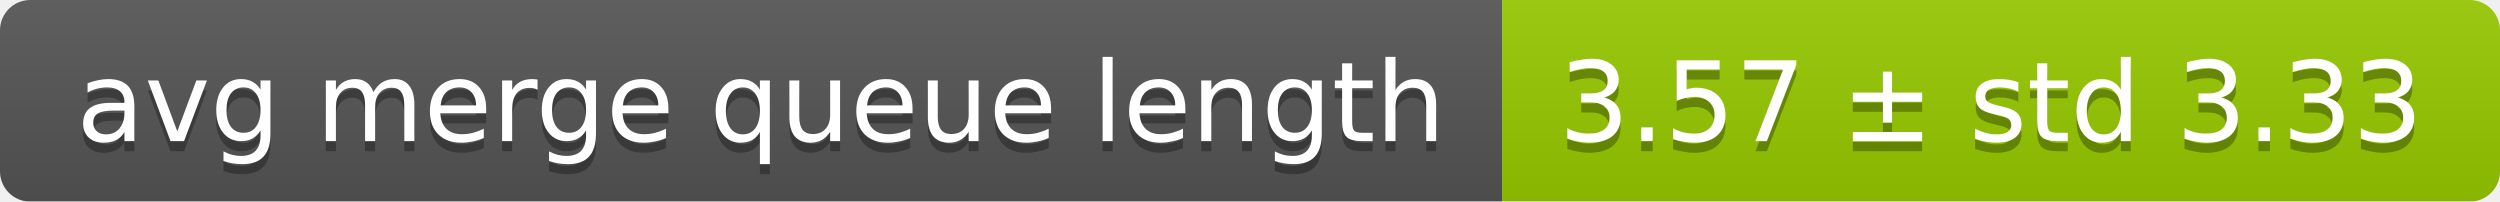
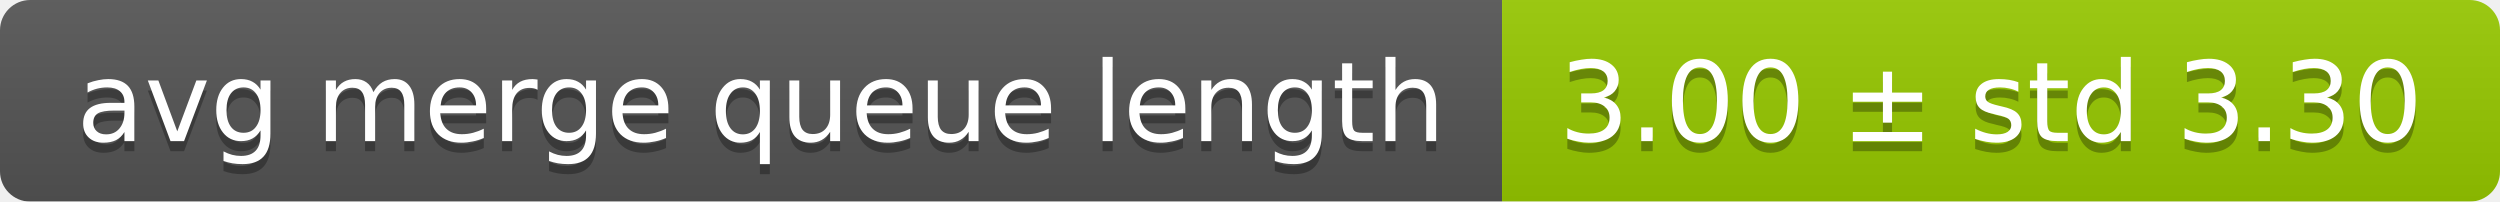
<svg xmlns="http://www.w3.org/2000/svg" width="248" height="20">
  <linearGradient id="smooth" x2="0" y2="100%">
    <stop offset="0" stop-color="#bbb" stop-opacity=".1" />
    <stop offset="1" stop-opacity=".1" />
  </linearGradient>
  <mask id="round">
    <rect width="248" height="20" rx="3" fill="#fff" />
  </mask>
  <g mask="url(#round)">
    <rect width="149" height="20" fill="#555" />
    <rect x="149" width="99" height="20" fill="#97ca00" />
    <rect width="248" height="20" fill="url(#smooth)" />
  </g>
  <g fill="#fff" text-anchor="middle" font-family="DejaVu Sans,Verdana,Geneva,sans-serif" font-size="11">
    <text x="75.5" y="15" fill="#010101" fill-opacity=".3">avg merge queue length</text>
    <text x="75.5" y="14">avg merge queue length</text>
-     <text x="197.5" y="15" fill="#010101" fill-opacity=".3">3.57 ± std 3.33</text>
-     <text x="197.5" y="14">3.57 ± std 3.33</text>
+     <text x="197.5" y="15" fill="#010101" fill-opacity=".3">3.00 ± std 3.30</text>
+     <text x="197.5" y="14">3.00 ± std 3.30</text>
  </g>
</svg>
